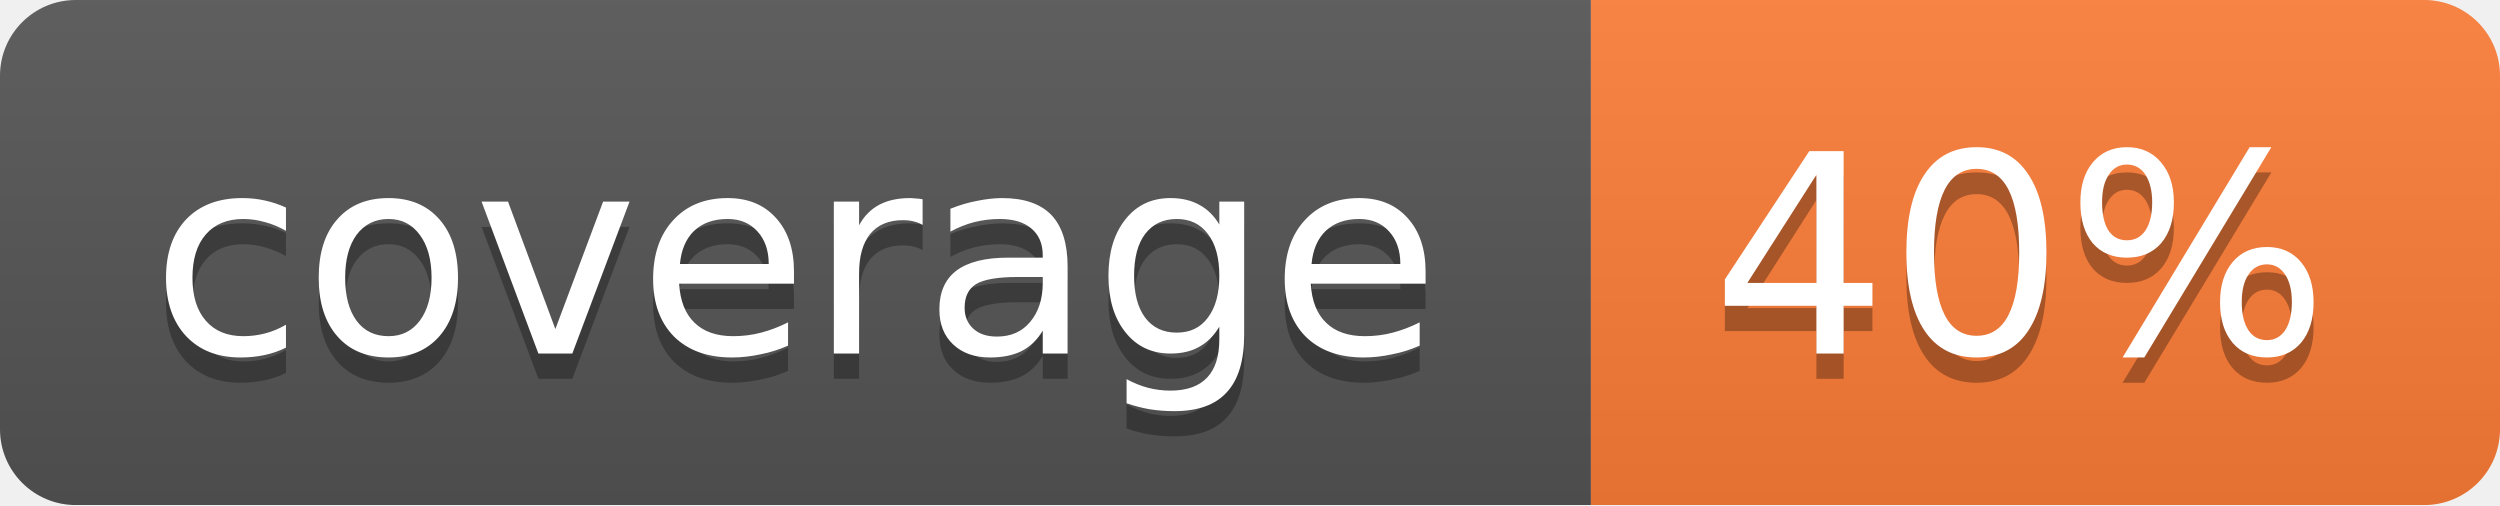
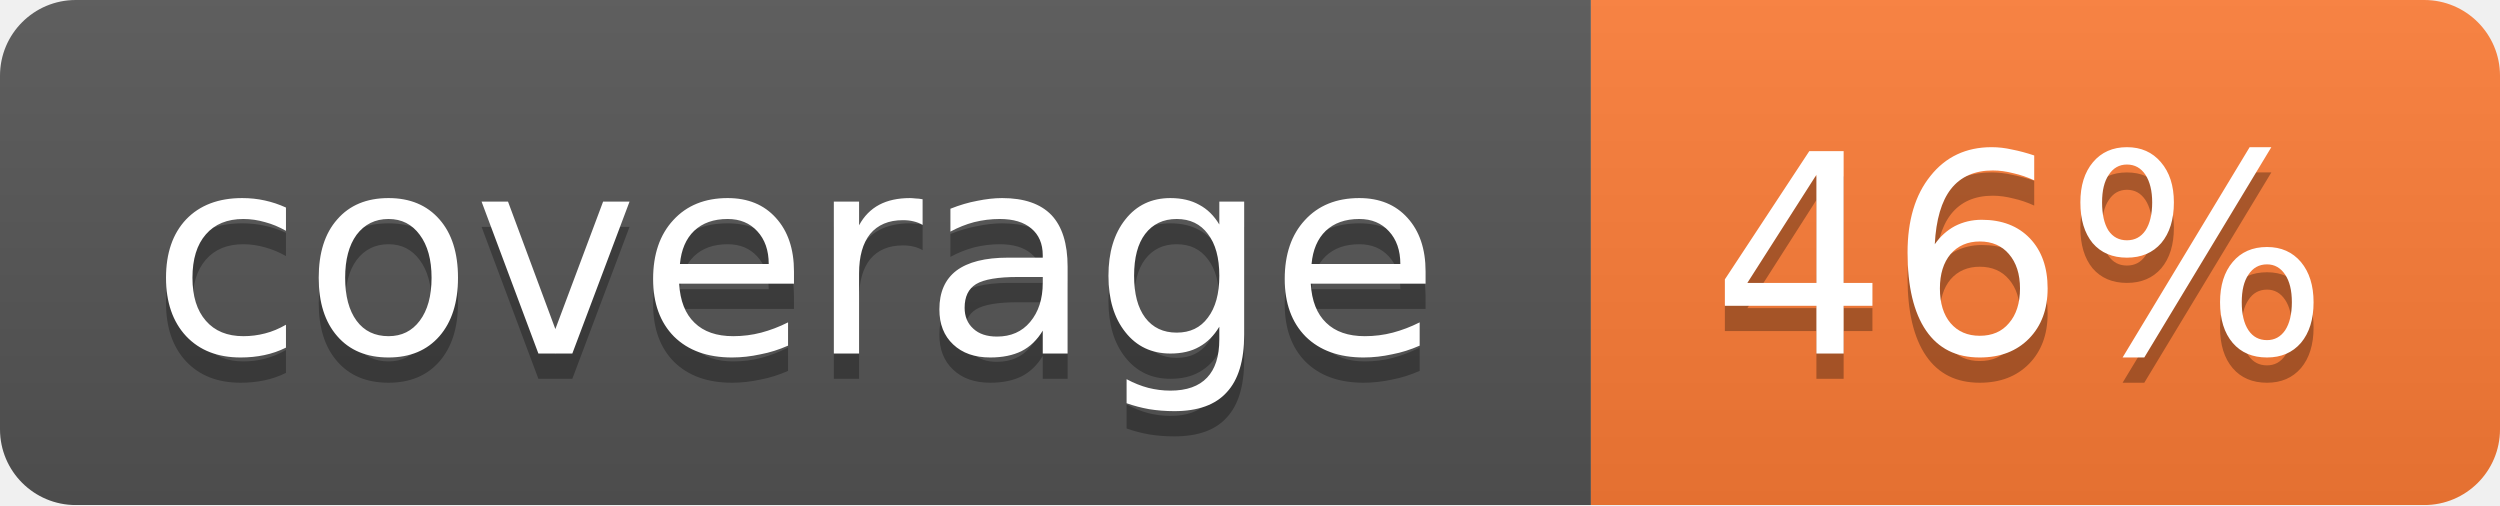
<svg xmlns="http://www.w3.org/2000/svg" width="99" height="20">
  <linearGradient id="b" x2="0" y2="100%">
    <stop offset="0" stop-color="#bbb" stop-opacity=".1" />
    <stop offset="1" stop-opacity=".1" />
  </linearGradient>
  <mask id="a">
    <rect width="99" height="20" rx="3" fill="#fff" />
  </mask>
  <g mask="url(#a)">
    <path fill="#555" d="M0 0h63v20H0z" />
    <path fill="#fe7d37" d="M63 0h36v20H63z" />
    <path fill="url(#b)" d="M0 0h99v20H0z" />
  </g>
  <g fill="#fff" text-anchor="middle" font-family="DejaVu Sans,Verdana,Geneva,sans-serif" font-size="11">
    <text x="31.5" y="15" fill="#010101" fill-opacity=".3">coverage</text>
    <text x="31.5" y="14">coverage</text>
-     <text x="80" y="15" fill="#010101" fill-opacity=".3">40%</text>
-     <text x="80" y="14">40%</text>
+     <text x="80" y="15" fill="#010101" fill-opacity=".3">46%</text>
+     <text x="80" y="14">46%</text>
  </g>
</svg>
